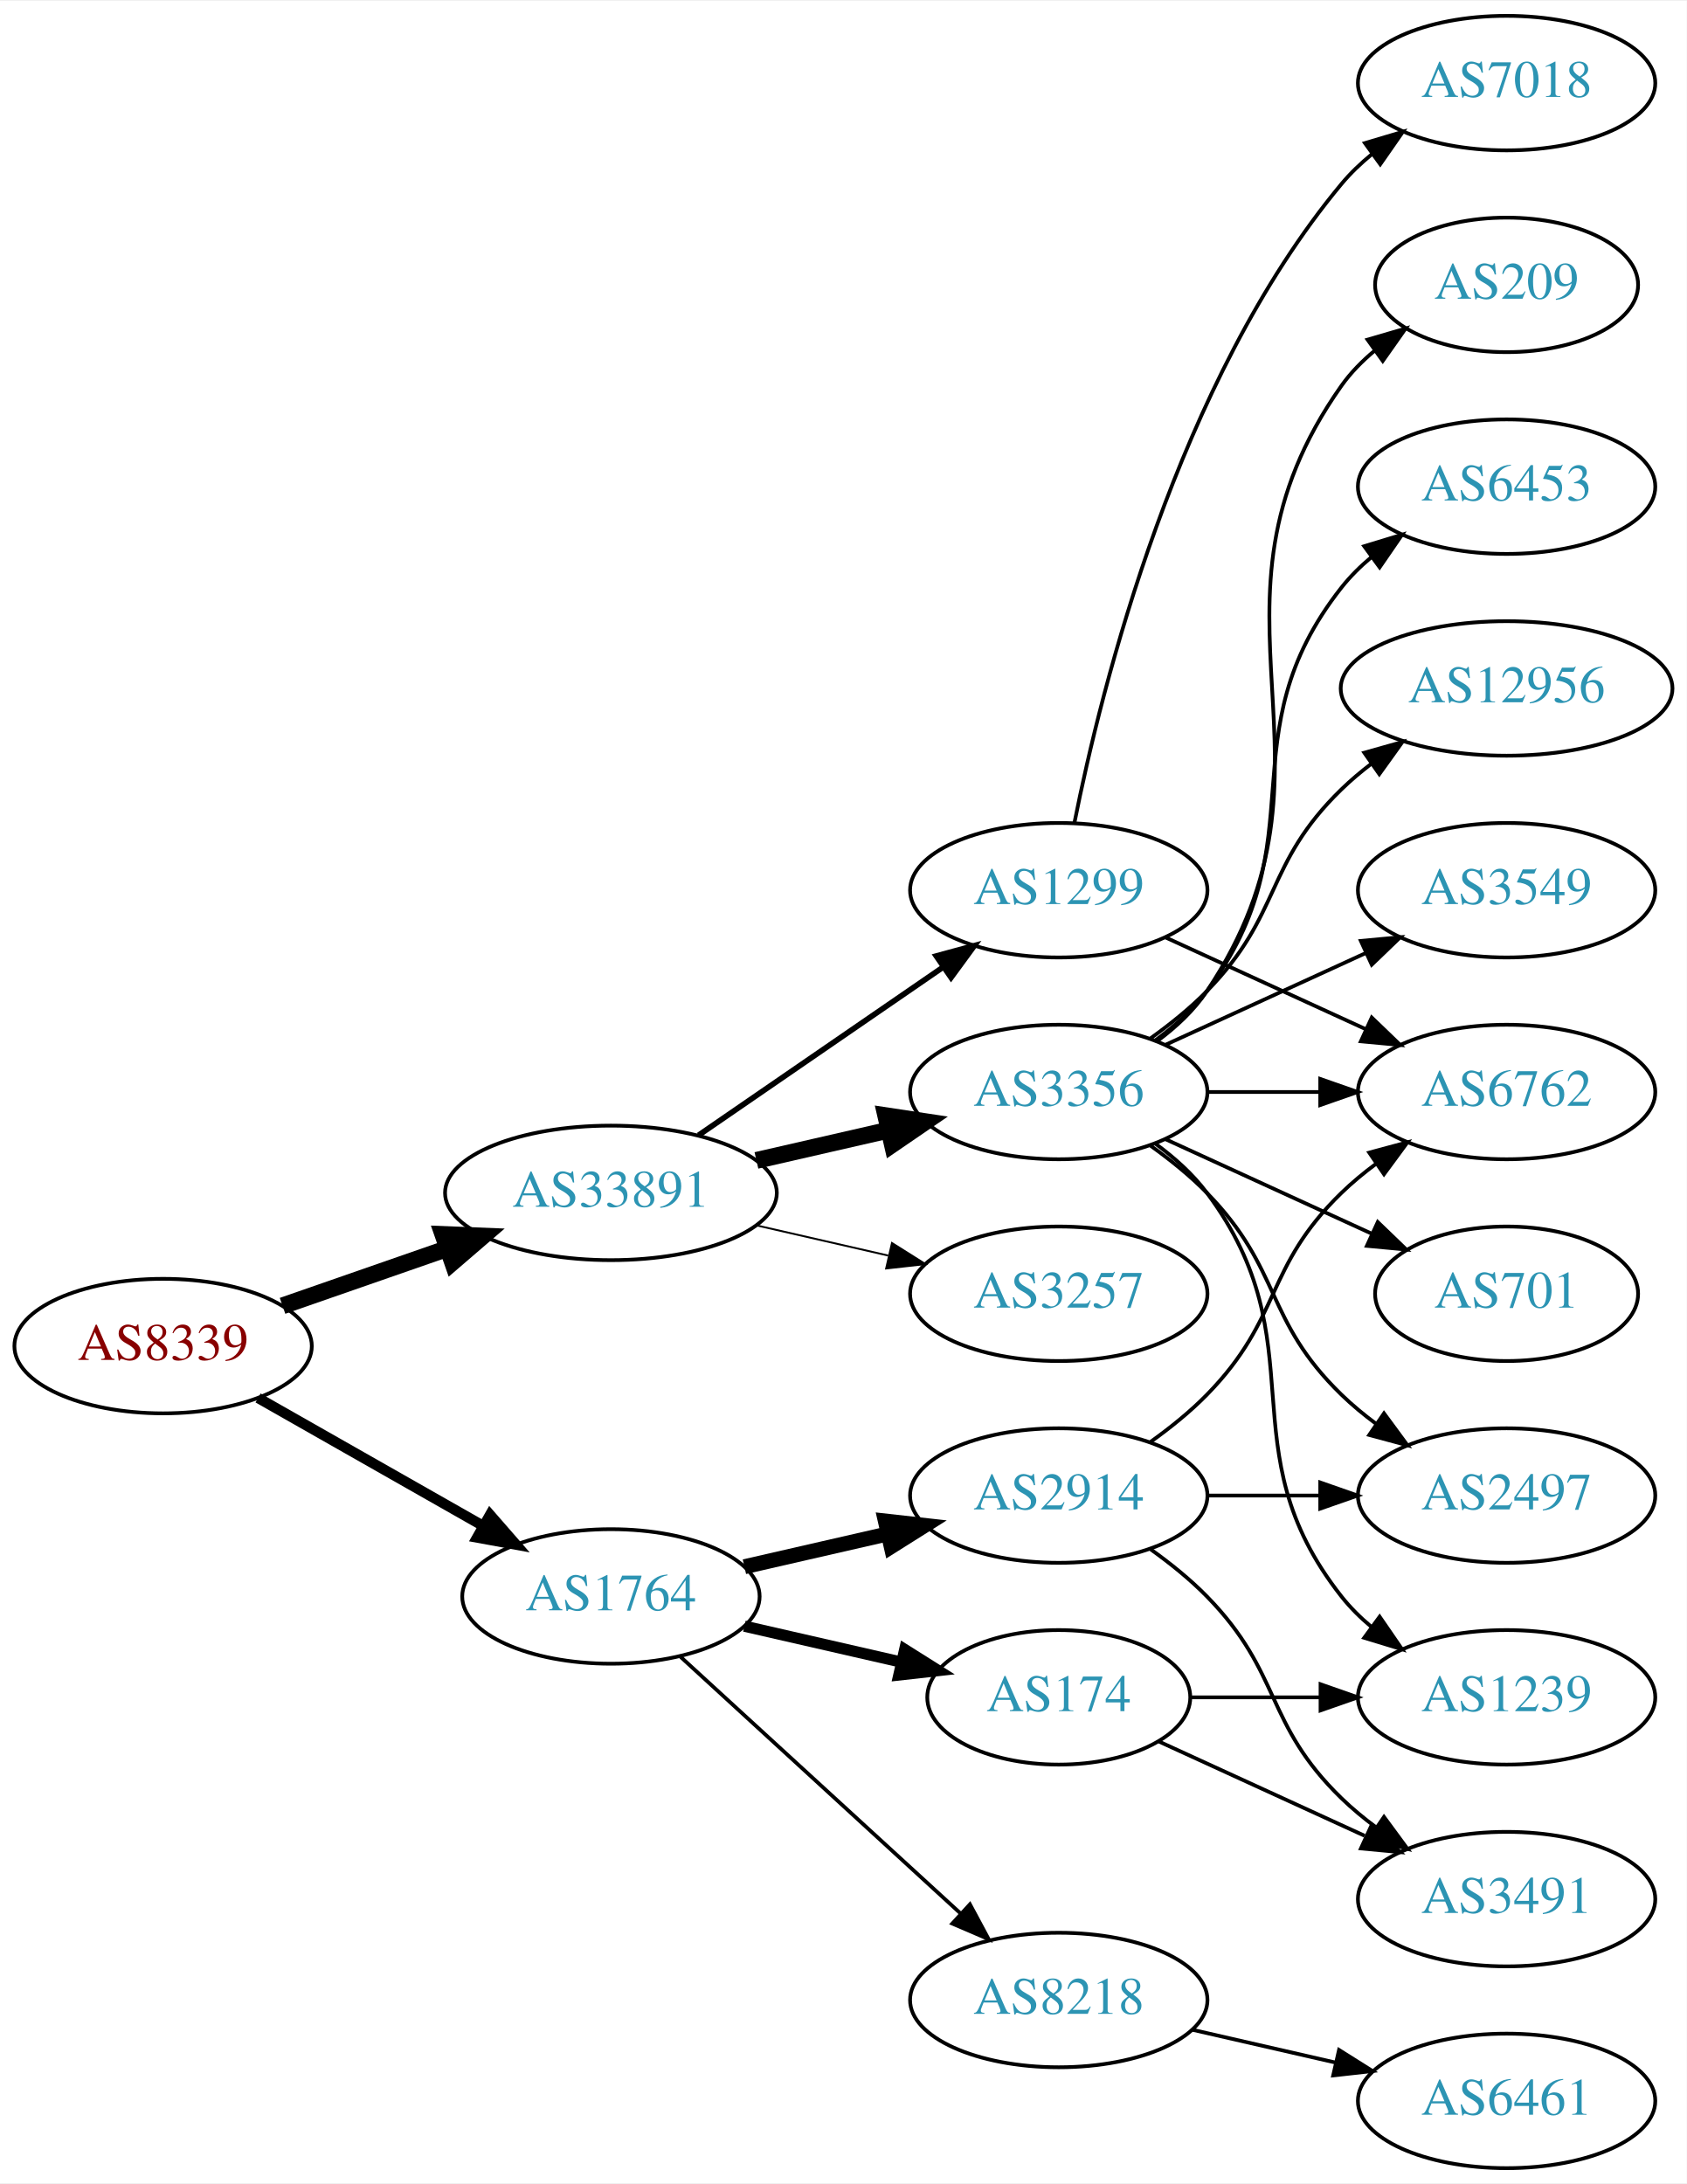
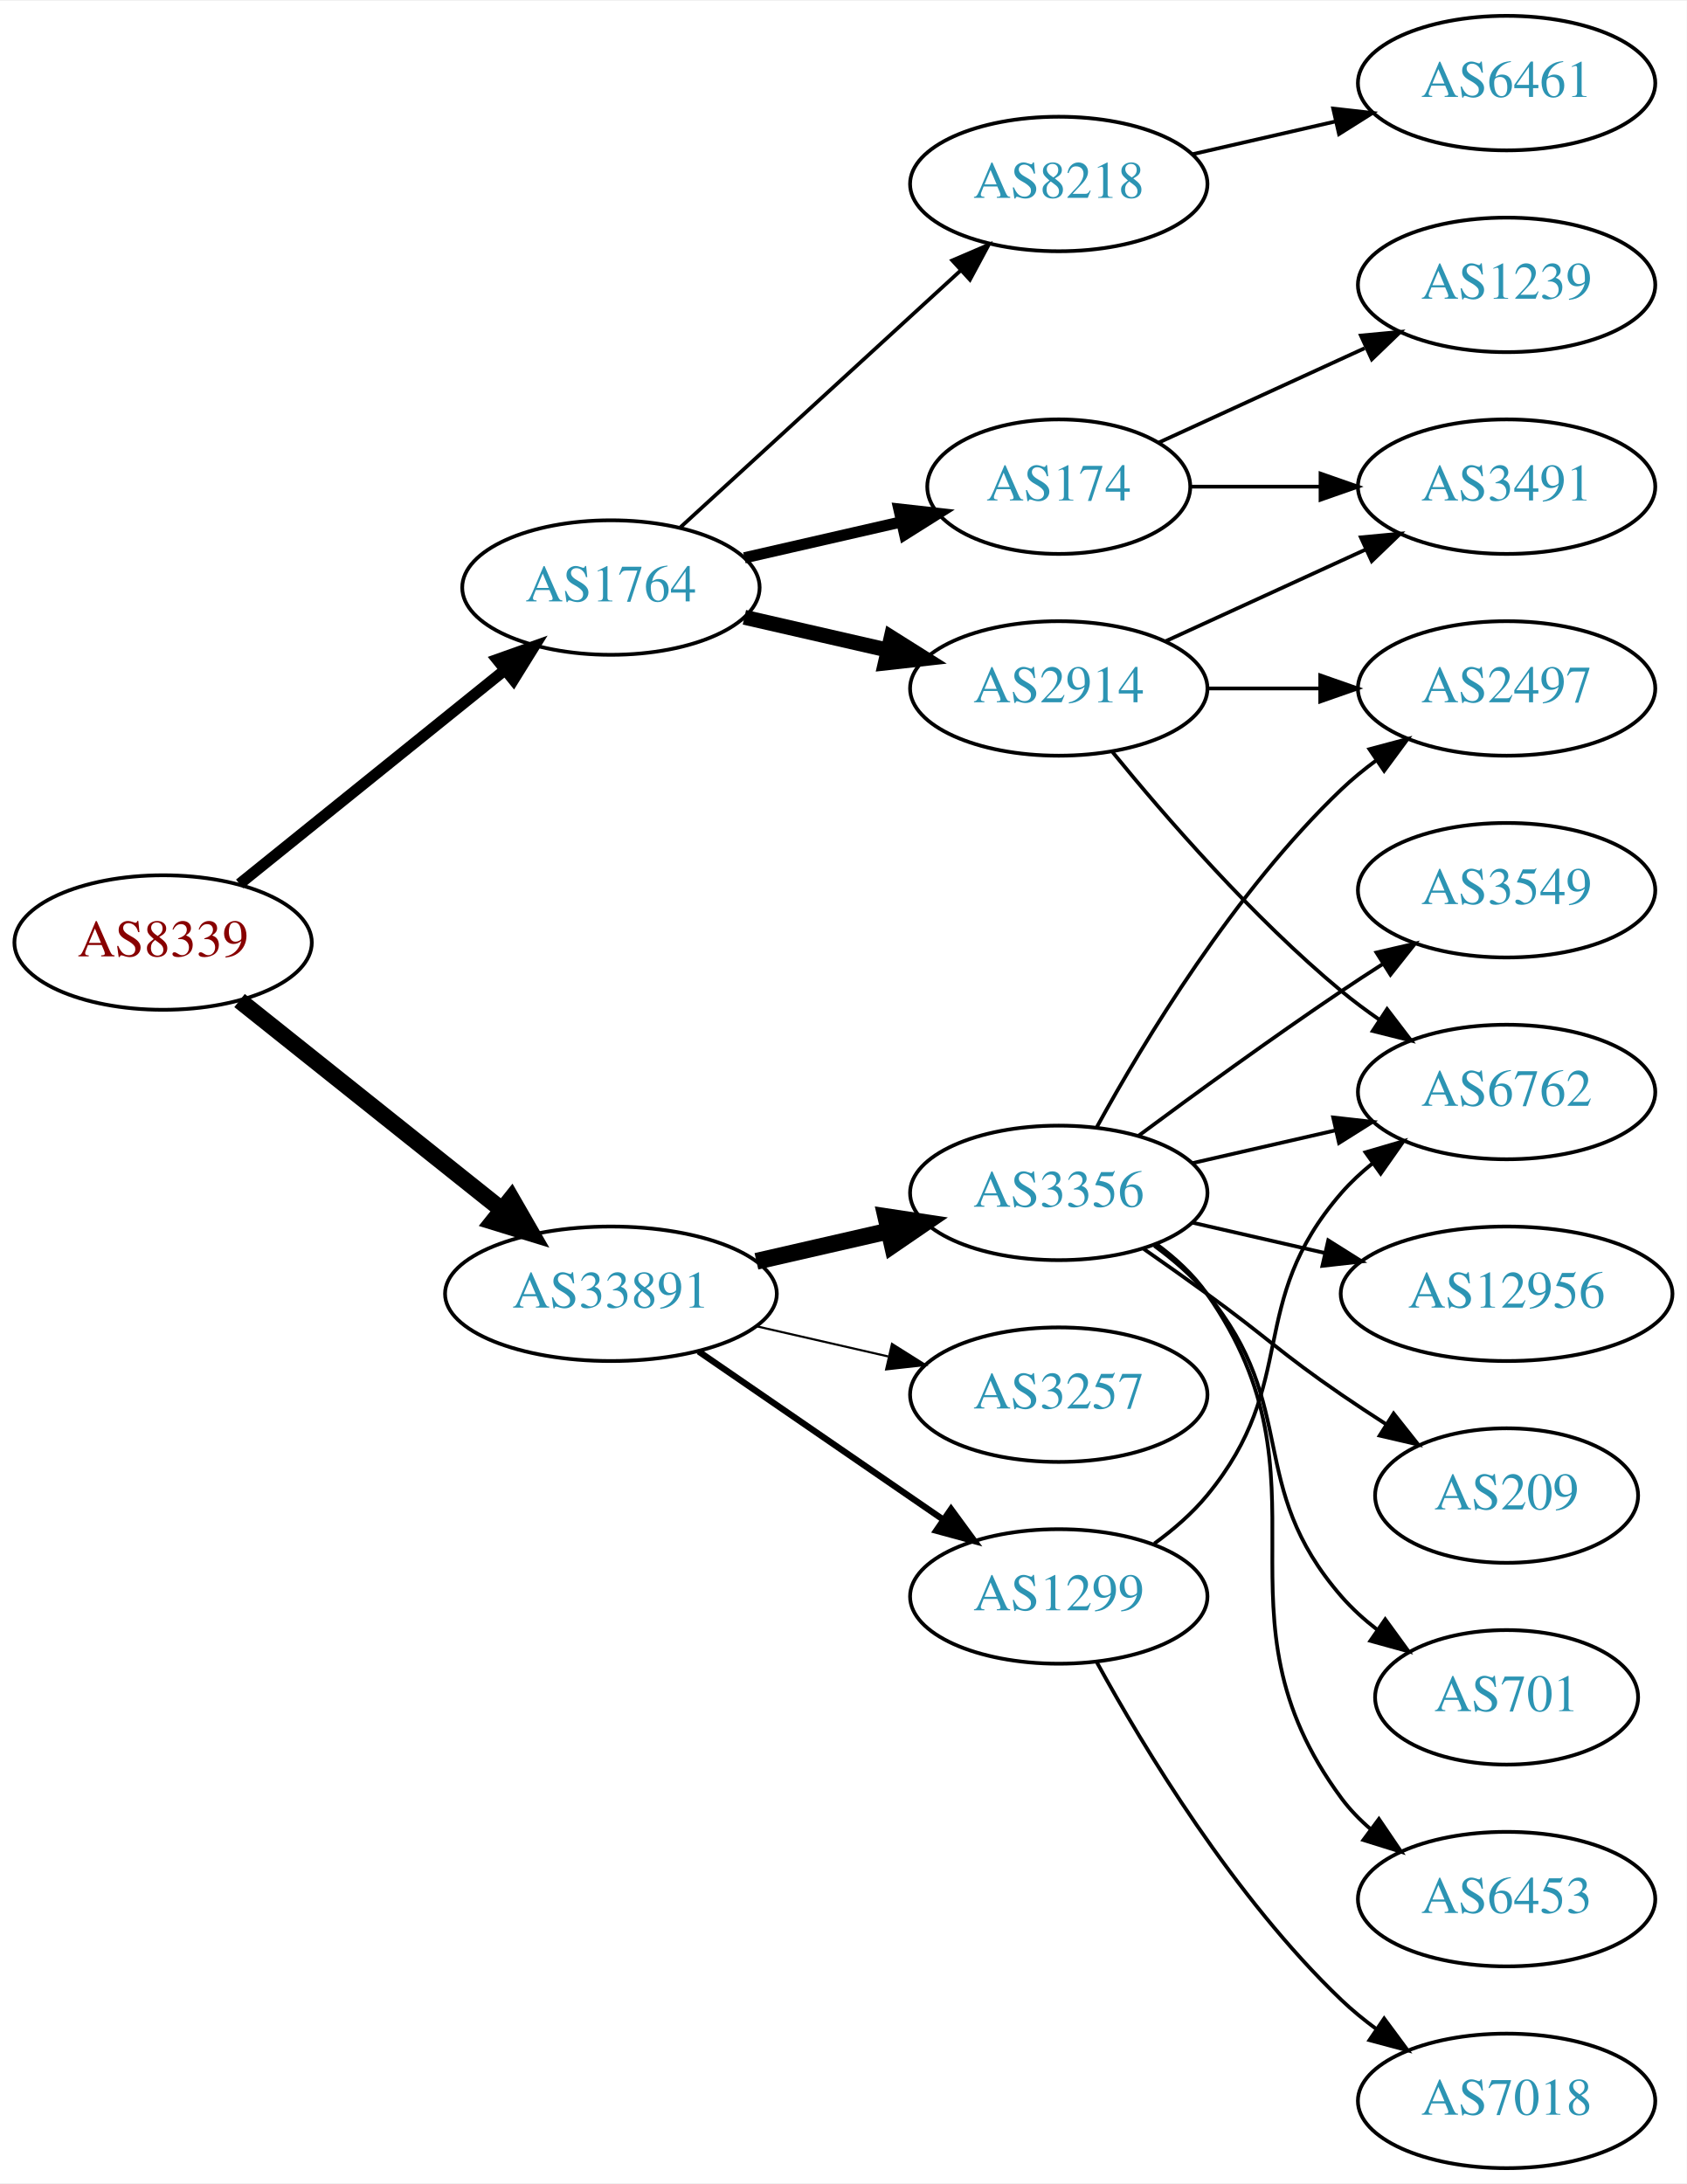
<svg xmlns="http://www.w3.org/2000/svg" xmlns:xlink="http://www.w3.org/1999/xlink" width="451pt" height="584pt" viewBox="0.00 0.00 451.37 584.00">
  <g id="graph0" class="graph" transform="scale(1 1) rotate(0) translate(4 580)">
    <polygon fill="white" stroke="none" points="-4,4 -4,-580 447.37,-580 447.37,4 -4,4" />
    <g id="node1" class="node">
      <g id="a_node1">
        <a xlink:href="/asn/8339" xlink:title="AS8339 ~ kabelplus GmbH [AT]">
-           <ellipse fill="#ffffff" stroke="black" cx="39.647" cy="-220" rx="39.794" ry="18" />
-           <text text-anchor="middle" x="39.647" y="-216.3" font-family="Times,serif" font-size="14.00" fill="#880000">AS8339</text>
+           <ellipse fill="#ffffff" stroke="black" cx="39.647" cy="-328" rx="39.794" ry="18" />
+           <text text-anchor="middle" x="39.647" y="-324.3" font-family="Times,serif" font-size="14.00" fill="#880000">AS8339</text>
        </a>
      </g>
    </g>
    <g id="node2" class="node">
      <g id="a_node2">
        <a xlink:href="/asn/1764" xlink:title="AS1764 ~ NEXTLAYER-AS [AT]">
-           <ellipse fill="#ffffff" stroke="black" cx="159.489" cy="-153" rx="39.794" ry="18" />
-           <text text-anchor="middle" x="159.489" y="-149.3" font-family="Times,serif" font-size="14.00" fill="#2c94b3">AS1764</text>
+           <ellipse fill="#ffffff" stroke="black" cx="159.489" cy="-423" rx="39.794" ry="18" />
+           <text text-anchor="middle" x="159.489" y="-419.3" font-family="Times,serif" font-size="14.00" fill="#2c94b3">AS1764</text>
        </a>
      </g>
    </g>
    <g id="edge1" class="edge">
-       <path fill="none" stroke="black" stroke-width="2.769" d="M65.064,-206.118C82.523,-196.191 106.224,-182.716 125.384,-171.822" />
-       <polygon fill="black" stroke="black" stroke-width="2.769" points="127.14,-174.85 134.103,-166.865 123.68,-168.765 127.14,-174.85" />
+       <path fill="none" stroke="black" stroke-width="3" d="M60.106,-343.687C79.467,-359.295 109.348,-383.385 131.101,-400.921" />
+       <polygon fill="black" stroke="black" stroke-width="3" points="129.019,-403.738 139.001,-407.289 133.412,-398.288 129.019,-403.738" />
    </g>
    <g id="node3" class="node">
      <g id="a_node3">
        <a xlink:href="/asn/33891" xlink:title="AS33891 ~ CORE-BACKBONE GMBH GLOBAL NETWORK [DE]">
-           <ellipse fill="#ffffff" stroke="black" cx="159.489" cy="-261" rx="44.393" ry="18" />
-           <text text-anchor="middle" x="159.489" y="-257.3" font-family="Times,serif" font-size="14.00" fill="#2c94b3">AS33891</text>
+           <ellipse fill="#ffffff" stroke="black" cx="159.489" cy="-234" rx="44.393" ry="18" />
+           <text text-anchor="middle" x="159.489" y="-230.3" font-family="Times,serif" font-size="14.00" fill="#2c94b3">AS33891</text>
        </a>
      </g>
    </g>
    <g id="edge2" class="edge">
-       <path fill="none" stroke="black" stroke-width="4.5" d="M71.608,-230.772C85.017,-235.437 100.94,-240.977 115.469,-246.032" />
-       <polygon fill="black" stroke="black" stroke-width="4.5" points="114.518,-249.87 125.256,-249.438 117.106,-242.433 114.518,-249.87" />
+       <path fill="none" stroke="black" stroke-width="4.5" d="M60.106,-312.478C79.235,-297.219 108.634,-273.768 130.316,-256.473" />
+       <polygon fill="black" stroke="black" stroke-width="4.5" points="132.848,-259.49 138.21,-250.176 127.937,-253.334 132.848,-259.49" />
    </g>
    <g id="node4" class="node">
      <g id="a_node4">
-         <a xlink:href="/asn/2914" xlink:title="AS2914 ~ NTT America, Inc. [US]">
-           <ellipse fill="#ffffff" stroke="black" cx="279.332" cy="-180" rx="39.794" ry="18" />
-           <text text-anchor="middle" x="279.332" y="-176.3" font-family="Times,serif" font-size="14.00" fill="#2c94b3">AS2914</text>
+         <a xlink:href="/asn/8218" xlink:title="AS8218 ~ legacy Neotelecoms [FR]">
+           <ellipse fill="#ffffff" stroke="black" cx="279.332" cy="-531" rx="39.794" ry="18" />
+           <text text-anchor="middle" x="279.332" y="-527.3" font-family="Times,serif" font-size="14.00" fill="#2c94b3">AS8218</text>
        </a>
      </g>
    </g>
    <g id="edge3" class="edge">
-       <path fill="none" stroke="black" stroke-width="4" d="M195.208,-160.955C207.208,-163.704 220.829,-166.825 233.522,-169.733" />
-       <polygon fill="black" stroke="black" stroke-width="4" points="232.924,-173.187 243.453,-172.009 234.488,-166.364 232.924,-173.187" />
+       <path fill="none" stroke="black" d="M178.131,-439.169C198.004,-457.382 230.466,-487.133 253.035,-507.817" />
+       <polygon fill="black" stroke="black" points="250.832,-510.545 260.569,-514.721 255.561,-505.384 250.832,-510.545" />
    </g>
    <g id="node5" class="node">
      <g id="a_node5">
-         <a xlink:href="/asn/8218" xlink:title="AS8218 ~ legacy Neotelecoms [FR]">
-           <ellipse fill="#ffffff" stroke="black" cx="279.332" cy="-45" rx="39.794" ry="18" />
-           <text text-anchor="middle" x="279.332" y="-41.3" font-family="Times,serif" font-size="14.00" fill="#2c94b3">AS8218</text>
+         <a xlink:href="/asn/2914" xlink:title="AS2914 ~ NTT America, Inc. [US]">
+           <ellipse fill="#ffffff" stroke="black" cx="279.332" cy="-396" rx="39.794" ry="18" />
+           <text text-anchor="middle" x="279.332" y="-392.3" font-family="Times,serif" font-size="14.00" fill="#2c94b3">AS2914</text>
        </a>
      </g>
    </g>
    <g id="edge4" class="edge">
-       <path fill="none" stroke="black" d="M178.131,-136.831C198.004,-118.618 230.466,-88.867 253.035,-68.183" />
-       <polygon fill="black" stroke="black" points="255.561,-70.616 260.569,-61.279 250.832,-65.455 255.561,-70.616" />
+       <path fill="none" stroke="black" stroke-width="4" d="M195.208,-415.045C207.208,-412.296 220.829,-409.175 233.522,-406.267" />
+       <polygon fill="black" stroke="black" stroke-width="4" points="234.488,-409.636 243.453,-403.991 232.924,-402.813 234.488,-409.636" />
    </g>
    <g id="node6" class="node">
      <g id="a_node6">
        <a xlink:href="/asn/174" xlink:title="AS174 ~ Cogent Communications [US]">
-           <ellipse fill="#ffffff" stroke="black" cx="279.332" cy="-126" rx="35.194" ry="18" />
-           <text text-anchor="middle" x="279.332" y="-122.3" font-family="Times,serif" font-size="14.00" fill="#2c94b3">AS174</text>
+           <ellipse fill="#ffffff" stroke="black" cx="279.332" cy="-450" rx="35.194" ry="18" />
+           <text text-anchor="middle" x="279.332" y="-446.3" font-family="Times,serif" font-size="14.00" fill="#2c94b3">AS174</text>
        </a>
      </g>
    </g>
    <g id="edge5" class="edge">
-       <path fill="none" stroke="black" stroke-width="3" d="M195.208,-145.045C208.301,-142.045 223.323,-138.604 236.964,-135.478" />
-       <polygon fill="black" stroke="black" stroke-width="3" points="238.105,-138.807 247.071,-133.162 236.542,-131.984 238.105,-138.807" />
+       <path fill="none" stroke="black" stroke-width="3" d="M195.208,-430.955C208.301,-433.955 223.323,-437.396 236.964,-440.522" />
+       <polygon fill="black" stroke="black" stroke-width="3" points="236.542,-444.016 247.071,-442.838 238.105,-437.193 236.542,-444.016" />
    </g>
    <g id="node12" class="node">
      <g id="a_node12">
-         <a xlink:href="/asn/3257" xlink:title="AS3257 ~ GTT [DE]">
-           <ellipse fill="#ffffff" stroke="black" cx="279.332" cy="-234" rx="39.794" ry="18" />
-           <text text-anchor="middle" x="279.332" y="-230.3" font-family="Times,serif" font-size="14.00" fill="#2c94b3">AS3257</text>
+         <a xlink:href="/asn/3356" xlink:title="AS3356 ~ Level 3 Parent, LLC [US]">
+           <ellipse fill="#ffffff" stroke="black" cx="279.332" cy="-261" rx="39.794" ry="18" />
+           <text text-anchor="middle" x="279.332" y="-257.3" font-family="Times,serif" font-size="14.00" fill="#2c94b3">AS3356</text>
        </a>
      </g>
    </g>
    <g id="edge12" class="edge">
-       <path fill="none" stroke="black" stroke-width="0.5" d="M198.424,-252.308C209.664,-249.733 222.077,-246.889 233.7,-244.226" />
-       <polygon fill="black" stroke="black" stroke-width="0.5" points="234.696,-247.588 243.662,-241.943 233.133,-240.765 234.696,-247.588" />
+       <path fill="none" stroke="black" stroke-width="4.5" d="M198.424,-242.692C209.664,-245.267 222.077,-248.111 233.7,-250.774" />
+       <polygon fill="black" stroke="black" stroke-width="4.5" points="233.035,-254.661 243.662,-253.057 234.794,-246.985 233.035,-254.661" />
    </g>
    <g id="node13" class="node">
      <g id="a_node13">
-         <a xlink:href="/asn/1299" xlink:title="AS1299 ~ Telia Carrier [EU]">
-           <ellipse fill="#ffffff" stroke="black" cx="279.332" cy="-342" rx="39.794" ry="18" />
-           <text text-anchor="middle" x="279.332" y="-338.3" font-family="Times,serif" font-size="14.00" fill="#2c94b3">AS1299</text>
+         <a xlink:href="/asn/3257" xlink:title="AS3257 ~ GTT [DE]">
+           <ellipse fill="#ffffff" stroke="black" cx="279.332" cy="-207" rx="39.794" ry="18" />
+           <text text-anchor="middle" x="279.332" y="-203.3" font-family="Times,serif" font-size="14.00" fill="#2c94b3">AS3257</text>
        </a>
      </g>
    </g>
    <g id="edge13" class="edge">
-       <path fill="none" stroke="black" stroke-width="1.5" d="M182.932,-276.426C201.513,-289.198 228.074,-307.455 248.453,-321.463" />
-       <polygon fill="black" stroke="black" stroke-width="1.5" points="246.544,-324.398 256.768,-327.178 250.509,-318.629 246.544,-324.398" />
+       <path fill="none" stroke="black" stroke-width="0.562" d="M198.424,-225.308C209.664,-222.733 222.077,-219.889 233.7,-217.226" />
+       <polygon fill="black" stroke="black" stroke-width="0.562" points="234.696,-220.588 243.662,-214.943 233.133,-213.765 234.696,-220.588" />
    </g>
    <g id="node14" class="node">
      <g id="a_node14">
-         <a xlink:href="/asn/3356" xlink:title="AS3356 ~ Level 3 Parent, LLC [US]">
-           <ellipse fill="#ffffff" stroke="black" cx="279.332" cy="-288" rx="39.794" ry="18" />
-           <text text-anchor="middle" x="279.332" y="-284.3" font-family="Times,serif" font-size="14.00" fill="#2c94b3">AS3356</text>
+         <a xlink:href="/asn/1299" xlink:title="AS1299 ~ Telia Carrier [EU]">
+           <ellipse fill="#ffffff" stroke="black" cx="279.332" cy="-153" rx="39.794" ry="18" />
+           <text text-anchor="middle" x="279.332" y="-149.3" font-family="Times,serif" font-size="14.00" fill="#2c94b3">AS1299</text>
        </a>
      </g>
    </g>
    <g id="edge14" class="edge">
-       <path fill="none" stroke="black" stroke-width="4.5" d="M198.424,-269.692C209.664,-272.267 222.077,-275.111 233.7,-277.774" />
-       <polygon fill="black" stroke="black" stroke-width="4.5" points="233.035,-281.661 243.662,-280.057 234.794,-273.985 233.035,-281.661" />
+       <path fill="none" stroke="black" stroke-width="1.688" d="M182.932,-218.574C201.513,-205.802 228.074,-187.545 248.453,-173.537" />
+       <polygon fill="black" stroke="black" stroke-width="1.688" points="250.509,-176.371 256.768,-167.822 246.544,-170.602 250.509,-176.371" />
+     </g>
+     <g id="node7" class="node">
+       <g id="a_node7">
+         <a xlink:href="/asn/6461" xlink:title="AS6461 ~ Zayo Bandwidth [US]">
+           <ellipse fill="#ffffff" stroke="black" cx="399.174" cy="-558" rx="39.794" ry="18" />
+           <text text-anchor="middle" x="399.174" y="-554.3" font-family="Times,serif" font-size="14.00" fill="#2c94b3">AS6461</text>
+         </a>
+       </g>
+     </g>
+     <g id="edge6" class="edge">
+       <path fill="none" stroke="black" d="M315.051,-538.955C327.051,-541.704 340.672,-544.825 353.364,-547.733" />
+       <polygon fill="black" stroke="black" points="352.767,-551.187 363.296,-550.009 354.33,-544.364 352.767,-551.187" />
    </g>
    <g id="node8" class="node">
      <g id="a_node8">
+         <a xlink:href="/asn/2497" xlink:title="AS2497 ~ Internet Initiative Japan Inc. [JP]">
+           <ellipse fill="#ffffff" stroke="black" cx="399.174" cy="-396" rx="39.794" ry="18" />
+           <text text-anchor="middle" x="399.174" y="-392.3" font-family="Times,serif" font-size="14.00" fill="#2c94b3">AS2497</text>
+         </a>
+       </g>
+     </g>
+     <g id="edge7" class="edge">
+       <path fill="none" stroke="black" d="M319.244,-396C328.798,-396 339.147,-396 349.11,-396" />
+       <polygon fill="black" stroke="black" points="349.302,-399.5 359.302,-396 349.302,-392.5 349.302,-399.5" />
+     </g>
+     <g id="node9" class="node">
+       <g id="a_node9">
        <a xlink:href="/asn/6762" xlink:title="AS6762 ~ TELECOM ITALIA SPARKLE S.p.A. [IT]">
          <ellipse fill="#ffffff" stroke="black" cx="399.174" cy="-288" rx="39.794" ry="18" />
          <text text-anchor="middle" x="399.174" y="-284.3" font-family="Times,serif" font-size="14.00" fill="#2c94b3">AS6762</text>
        </a>
      </g>
    </g>
-     <g id="edge7" class="edge">
-       <path fill="none" stroke="black" d="M303.926,-194.389C309.182,-198.148 314.513,-202.437 318.978,-207 339.151,-227.617 334.285,-240.906 354.978,-261 357.823,-263.763 360.997,-266.386 364.297,-268.834" />
-       <polygon fill="black" stroke="black" points="362.414,-271.786 372.645,-274.538 366.363,-266.006 362.414,-271.786" />
-     </g>
-     <g id="node9" class="node">
-       <g id="a_node9">
-         <a xlink:href="/asn/3491" xlink:title="AS3491 ~ PCCW Global, Inc. [US]">
-           <ellipse fill="#ffffff" stroke="black" cx="399.174" cy="-72" rx="39.794" ry="18" />
-           <text text-anchor="middle" x="399.174" y="-68.3" font-family="Times,serif" font-size="14.00" fill="#2c94b3">AS3491</text>
-         </a>
-       </g>
-     </g>
    <g id="edge8" class="edge">
-       <path fill="none" stroke="black" d="M303.926,-165.611C309.182,-161.852 314.513,-157.563 318.978,-153 339.151,-132.383 334.285,-119.094 354.978,-99 357.823,-96.237 360.997,-93.614 364.297,-91.166" />
-       <polygon fill="black" stroke="black" points="366.363,-93.993 372.645,-85.462 362.414,-88.214 366.363,-93.993" />
+       <path fill="none" stroke="black" d="M293.751,-378.935C307.865,-361.625 331.28,-334.655 354.978,-315 358.194,-312.332 361.695,-309.73 365.265,-307.259" />
+       <polygon fill="black" stroke="black" points="367.189,-310.183 373.622,-301.764 363.343,-304.334 367.189,-310.183" />
    </g>
    <g id="node10" class="node">
      <g id="a_node10">
-         <a xlink:href="/asn/2497" xlink:title="AS2497 ~ Internet Initiative Japan Inc. [JP]">
-           <ellipse fill="#ffffff" stroke="black" cx="399.174" cy="-180" rx="39.794" ry="18" />
-           <text text-anchor="middle" x="399.174" y="-176.3" font-family="Times,serif" font-size="14.00" fill="#2c94b3">AS2497</text>
+         <a xlink:href="/asn/3491" xlink:title="AS3491 ~ PCCW Global, Inc. [US]">
+           <ellipse fill="#ffffff" stroke="black" cx="399.174" cy="-450" rx="39.794" ry="18" />
+           <text text-anchor="middle" x="399.174" y="-446.3" font-family="Times,serif" font-size="14.00" fill="#2c94b3">AS3491</text>
        </a>
      </g>
    </g>
    <g id="edge9" class="edge">
-       <path fill="none" stroke="black" d="M319.244,-180C328.798,-180 339.147,-180 349.11,-180" />
-       <polygon fill="black" stroke="black" points="349.302,-183.5 359.302,-180 349.302,-176.5 349.302,-183.5" />
-     </g>
-     <g id="node7" class="node">
-       <g id="a_node7">
-         <a xlink:href="/asn/6461" xlink:title="AS6461 ~ Zayo Bandwidth [US]">
-           <ellipse fill="#ffffff" stroke="black" cx="399.174" cy="-18" rx="39.794" ry="18" />
-           <text text-anchor="middle" x="399.174" y="-14.3" font-family="Times,serif" font-size="14.00" fill="#2c94b3">AS6461</text>
-         </a>
-       </g>
-     </g>
-     <g id="edge6" class="edge">
-       <path fill="none" stroke="black" d="M315.051,-37.045C327.051,-34.296 340.672,-31.175 353.364,-28.267" />
-       <polygon fill="black" stroke="black" points="354.33,-31.636 363.296,-25.991 352.767,-24.813 354.33,-31.636" />
+       <path fill="none" stroke="black" d="M307.96,-408.661C323.917,-415.973 344.188,-425.261 361.471,-433.181" />
+       <polygon fill="black" stroke="black" points="360.169,-436.435 370.718,-437.419 363.085,-430.071 360.169,-436.435" />
    </g>
    <g id="edge11" class="edge">
-       <path fill="none" stroke="black" d="M306.193,-114.149C322.313,-106.762 343.316,-97.138 361.181,-88.952" />
-       <polygon fill="black" stroke="black" points="363.099,-91.923 370.732,-84.575 360.183,-85.559 363.099,-91.923" />
+       <path fill="none" stroke="black" d="M314.733,-450C325.557,-450 337.725,-450 349.352,-450" />
+       <polygon fill="black" stroke="black" points="349.383,-453.5 359.383,-450 349.383,-446.5 349.383,-453.5" />
    </g>
    <g id="node11" class="node">
      <g id="a_node11">
        <a xlink:href="/asn/1239" xlink:title="AS1239 ~ Sprint [US]">
-           <ellipse fill="#ffffff" stroke="black" cx="399.174" cy="-126" rx="39.794" ry="18" />
-           <text text-anchor="middle" x="399.174" y="-122.3" font-family="Times,serif" font-size="14.00" fill="#2c94b3">AS1239</text>
+           <ellipse fill="#ffffff" stroke="black" cx="399.174" cy="-504" rx="39.794" ry="18" />
+           <text text-anchor="middle" x="399.174" y="-500.3" font-family="Times,serif" font-size="14.00" fill="#2c94b3">AS1239</text>
        </a>
      </g>
    </g>
    <g id="edge10" class="edge">
-       <path fill="none" stroke="black" d="M314.733,-126C325.557,-126 337.725,-126 349.352,-126" />
-       <polygon fill="black" stroke="black" points="349.383,-129.5 359.383,-126 349.383,-122.5 349.383,-129.5" />
+       <path fill="none" stroke="black" d="M306.193,-461.851C322.313,-469.238 343.316,-478.862 361.181,-487.048" />
+       <polygon fill="black" stroke="black" points="360.183,-490.441 370.732,-491.425 363.099,-484.077 360.183,-490.441" />
+     </g>
+     <g id="edge18" class="edge">
+       <path fill="none" stroke="black" d="M289.573,-278.713C302.118,-301.561 326.295,-341.611 354.978,-369 357.846,-371.739 361.035,-374.347 364.344,-376.785" />
+       <polygon fill="black" stroke="black" points="362.468,-379.742 372.704,-382.477 366.407,-373.956 362.468,-379.742" />
+     </g>
+     <g id="edge15" class="edge">
+       <path fill="none" stroke="black" d="M315.051,-268.955C327.051,-271.704 340.672,-274.825 353.364,-277.733" />
+       <polygon fill="black" stroke="black" points="352.767,-281.187 363.296,-280.009 354.33,-274.364 352.767,-281.187" />
+     </g>
+     <g id="node15" class="node">
+       <g id="a_node15">
+         <a xlink:href="/asn/209" xlink:title="AS209 ~ CenturyLink Communications, LLC [US]">
+           <ellipse fill="#ffffff" stroke="black" cx="399.174" cy="-180" rx="35.194" ry="18" />
+           <text text-anchor="middle" x="399.174" y="-176.3" font-family="Times,serif" font-size="14.00" fill="#2c94b3">AS209</text>
+         </a>
+       </g>
+     </g>
+     <g id="edge16" class="edge">
+       <path fill="none" stroke="black" d="M302.089,-245.991C307.623,-242.121 313.542,-237.936 318.978,-234 335.178,-222.271 338.483,-218.311 354.978,-207 358.773,-204.398 362.81,-201.738 366.833,-199.151" />
+       <polygon fill="black" stroke="black" points="368.94,-201.96 375.521,-193.657 365.199,-196.044 368.94,-201.96" />
+     </g>
+     <g id="node16" class="node">
+       <g id="a_node16">
+         <a xlink:href="/asn/701" xlink:title="AS701 ~ UUNET [US]">
+           <ellipse fill="#ffffff" stroke="black" cx="399.174" cy="-126" rx="35.194" ry="18" />
+           <text text-anchor="middle" x="399.174" y="-122.3" font-family="Times,serif" font-size="14.00" fill="#2c94b3">AS701</text>
+         </a>
+       </g>
+     </g>
+     <g id="edge17" class="edge">
+       <path fill="none" stroke="black" d="M304.912,-246.844C310.007,-243.128 315.02,-238.799 318.978,-234 344.043,-203.606 329.144,-182.742 354.978,-153 357.784,-149.77 361.071,-146.797 364.559,-144.098" />
+       <polygon fill="black" stroke="black" points="366.693,-146.878 372.925,-138.31 362.71,-141.121 366.693,-146.878" />
+     </g>
+     <g id="node17" class="node">
+       <g id="a_node17">
+         <a xlink:href="/asn/6453" xlink:title="AS6453 ~ TATA COMMUNICATIONS (AMERICA) INC [US]">
+           <ellipse fill="#ffffff" stroke="black" cx="399.174" cy="-72" rx="39.794" ry="18" />
+           <text text-anchor="middle" x="399.174" y="-68.3" font-family="Times,serif" font-size="14.00" fill="#2c94b3">AS6453</text>
+         </a>
+       </g>
+     </g>
+     <g id="edge19" class="edge">
+       <path fill="none" stroke="black" d="M305.491,-247.284C310.555,-243.545 315.411,-239.096 318.978,-234 354.592,-183.131 318.075,-148.941 354.978,-99 357.212,-95.977 359.894,-93.214 362.815,-90.707" />
+       <polygon fill="black" stroke="black" points="365.01,-93.437 370.959,-84.669 360.841,-87.814 365.01,-93.437" />
+     </g>
+     <g id="node18" class="node">
+       <g id="a_node18">
+         <a xlink:href="/asn/3549" xlink:title="AS3549 ~ Level 3 Parent, LLC [US]">
+           <ellipse fill="#ffffff" stroke="black" cx="399.174" cy="-342" rx="39.794" ry="18" />
+           <text text-anchor="middle" x="399.174" y="-338.3" font-family="Times,serif" font-size="14.00" fill="#2c94b3">AS3549</text>
+         </a>
+       </g>
+     </g>
+     <g id="edge20" class="edge">
+       <path fill="none" stroke="black" d="M300.662,-276.277C315.524,-287.304 336.269,-302.407 354.978,-315 358.527,-317.389 362.277,-319.839 366.026,-322.242" />
+       <polygon fill="black" stroke="black" points="364.352,-325.325 374.674,-327.712 368.094,-319.409 364.352,-325.325" />
+     </g>
+     <g id="node19" class="node">
+       <g id="a_node19">
+         <a xlink:href="/asn/12956" xlink:title="AS12956 ~ TELXIUS [ES]">
+           <ellipse fill="#ffffff" stroke="black" cx="399.174" cy="-234" rx="44.393" ry="18" />
+           <text text-anchor="middle" x="399.174" y="-230.3" font-family="Times,serif" font-size="14.00" fill="#2c94b3">AS12956</text>
+         </a>
+       </g>
+     </g>
+     <g id="edge21" class="edge">
+       <path fill="none" stroke="black" d="M315.051,-253.045C326.189,-250.493 338.725,-247.621 350.618,-244.896" />
+       <polygon fill="black" stroke="black" points="351.446,-248.297 360.412,-242.652 349.883,-241.474 351.446,-248.297" />
    </g>
    <g id="edge23" class="edge">
-       <path fill="none" stroke="black" d="M307.96,-329.339C323.917,-322.027 344.188,-312.739 361.471,-304.819" />
-       <polygon fill="black" stroke="black" points="363.085,-307.929 370.718,-300.581 360.169,-301.565 363.085,-307.929" />
+       <path fill="none" stroke="black" d="M304.912,-167.156C310.007,-170.872 315.02,-175.201 318.978,-180 344.043,-210.394 329.144,-231.258 354.978,-261 357.443,-263.838 360.28,-266.477 363.297,-268.906" />
+       <polygon fill="black" stroke="black" points="361.408,-271.858 371.575,-274.836 365.484,-266.167 361.408,-271.858" />
    </g>
    <g id="node20" class="node">
      <g id="a_node20">
        <a xlink:href="/asn/7018" xlink:title="AS7018 ~ AT&amp;T Services, Inc. [US]">
-           <ellipse fill="#ffffff" stroke="black" cx="399.174" cy="-558" rx="39.794" ry="18" />
-           <text text-anchor="middle" x="399.174" y="-554.3" font-family="Times,serif" font-size="14.00" fill="#2c94b3">AS7018</text>
-         </a>
-       </g>
-     </g>
-     <g id="edge24" class="edge">
-       <path fill="none" stroke="black" d="M283.53,-360.073C290.694,-396.141 310.968,-478.125 354.978,-531 357.383,-533.889 360.179,-536.563 363.172,-539.013" />
-       <polygon fill="black" stroke="black" points="361.26,-541.95 371.415,-544.973 365.361,-536.277 361.26,-541.95" />
-     </g>
-     <g id="edge15" class="edge">
-       <path fill="none" stroke="black" d="M319.244,-288C328.798,-288 339.147,-288 349.11,-288" />
-       <polygon fill="black" stroke="black" points="349.302,-291.5 359.302,-288 349.302,-284.5 349.302,-291.5" />
-     </g>
-     <g id="edge16" class="edge">
-       <path fill="none" stroke="black" d="M303.926,-273.611C309.182,-269.852 314.513,-265.563 318.978,-261 339.151,-240.383 334.285,-227.094 354.978,-207 357.823,-204.237 360.997,-201.614 364.297,-199.166" />
-       <polygon fill="black" stroke="black" points="366.363,-201.994 372.645,-193.462 362.414,-196.214 366.363,-201.994" />
-     </g>
-     <g id="edge19" class="edge">
-       <path fill="none" stroke="black" d="M305.262,-274.118C310.338,-270.389 315.256,-265.984 318.978,-261 349.249,-220.458 323.679,-192.754 354.978,-153 357.303,-150.047 360.047,-147.33 363.006,-144.853" />
-       <polygon fill="black" stroke="black" points="365.199,-147.585 371.203,-138.855 361.065,-141.936 365.199,-147.585" />
-     </g>
-     <g id="node15" class="node">
-       <g id="a_node15">
-         <a xlink:href="/asn/3549" xlink:title="AS3549 ~ Level 3 Parent, LLC [US]">
-           <ellipse fill="#ffffff" stroke="black" cx="399.174" cy="-342" rx="39.794" ry="18" />
-           <text text-anchor="middle" x="399.174" y="-338.3" font-family="Times,serif" font-size="14.00" fill="#2c94b3">AS3549</text>
-         </a>
-       </g>
-     </g>
-     <g id="edge17" class="edge">
-       <path fill="none" stroke="black" d="M307.96,-300.661C323.917,-307.973 344.188,-317.261 361.471,-325.181" />
-       <polygon fill="black" stroke="black" points="360.169,-328.435 370.718,-329.419 363.085,-322.071 360.169,-328.435" />
-     </g>
-     <g id="node16" class="node">
-       <g id="a_node16">
-         <a xlink:href="/asn/701" xlink:title="AS701 ~ UUNET [US]">
-           <ellipse fill="#ffffff" stroke="black" cx="399.174" cy="-234" rx="35.194" ry="18" />
-           <text text-anchor="middle" x="399.174" y="-230.3" font-family="Times,serif" font-size="14.00" fill="#2c94b3">AS701</text>
-         </a>
-       </g>
-     </g>
-     <g id="edge18" class="edge">
-       <path fill="none" stroke="black" d="M307.96,-275.339C324.377,-267.817 345.358,-258.202 362.955,-250.139" />
-       <polygon fill="black" stroke="black" points="364.7,-253.189 372.332,-245.842 361.783,-246.826 364.7,-253.189" />
-     </g>
-     <g id="node17" class="node">
-       <g id="a_node17">
-         <a xlink:href="/asn/209" xlink:title="AS209 ~ CenturyLink Communications, LLC [US]">
-           <ellipse fill="#ffffff" stroke="black" cx="399.174" cy="-504" rx="35.194" ry="18" />
-           <text text-anchor="middle" x="399.174" y="-500.3" font-family="Times,serif" font-size="14.00" fill="#2c94b3">AS209</text>
-         </a>
-       </g>
-     </g>
-     <g id="edge20" class="edge">
-       <path fill="none" stroke="black" d="M305.651,-301.607C310.707,-305.351 315.518,-309.831 318.978,-315 360.003,-376.294 312.399,-416.775 354.978,-477 357.448,-480.493 360.527,-483.63 363.896,-486.421" />
-       <polygon fill="black" stroke="black" points="361.965,-489.343 372.136,-492.31 366.035,-483.648 361.965,-489.343" />
-     </g>
-     <g id="node18" class="node">
-       <g id="a_node18">
-         <a xlink:href="/asn/6453" xlink:title="AS6453 ~ TATA COMMUNICATIONS (AMERICA) INC [US]">
-           <ellipse fill="#ffffff" stroke="black" cx="399.174" cy="-450" rx="39.794" ry="18" />
-           <text text-anchor="middle" x="399.174" y="-446.3" font-family="Times,serif" font-size="14.00" fill="#2c94b3">AS6453</text>
-         </a>
-       </g>
-     </g>
-     <g id="edge21" class="edge">
-       <path fill="none" stroke="black" d="M305.262,-301.882C310.338,-305.611 315.256,-310.016 318.978,-315 349.249,-355.542 323.679,-383.246 354.978,-423 357.303,-425.953 360.047,-428.67 363.006,-431.147" />
-       <polygon fill="black" stroke="black" points="361.065,-434.064 371.203,-437.145 365.199,-428.415 361.065,-434.064" />
-     </g>
-     <g id="node19" class="node">
-       <g id="a_node19">
-         <a xlink:href="/asn/12956" xlink:title="AS12956 ~ TELXIUS [ES]">
-           <ellipse fill="#ffffff" stroke="black" cx="399.174" cy="-396" rx="44.393" ry="18" />
-           <text text-anchor="middle" x="399.174" y="-392.3" font-family="Times,serif" font-size="14.00" fill="#2c94b3">AS12956</text>
+           <ellipse fill="#ffffff" stroke="black" cx="399.174" cy="-18" rx="39.794" ry="18" />
+           <text text-anchor="middle" x="399.174" y="-14.3" font-family="Times,serif" font-size="14.00" fill="#2c94b3">AS7018</text>
        </a>
      </g>
    </g>
    <g id="edge22" class="edge">
-       <path fill="none" stroke="black" d="M303.926,-302.389C309.182,-306.148 314.513,-310.437 318.978,-315 339.151,-335.617 334.285,-348.906 354.978,-369 357.464,-371.414 360.202,-373.722 363.055,-375.9" />
-       <polygon fill="black" stroke="black" points="361.092,-378.798 371.291,-381.671 365.11,-373.066 361.092,-378.798" />
+       <path fill="none" stroke="black" d="M289.573,-135.287C302.118,-112.439 326.295,-72.389 354.978,-45 357.846,-42.261 361.035,-39.653 364.344,-37.215" />
+       <polygon fill="black" stroke="black" points="366.407,-40.044 372.704,-31.523 362.468,-34.258 366.407,-40.044" />
    </g>
  </g>
</svg>
